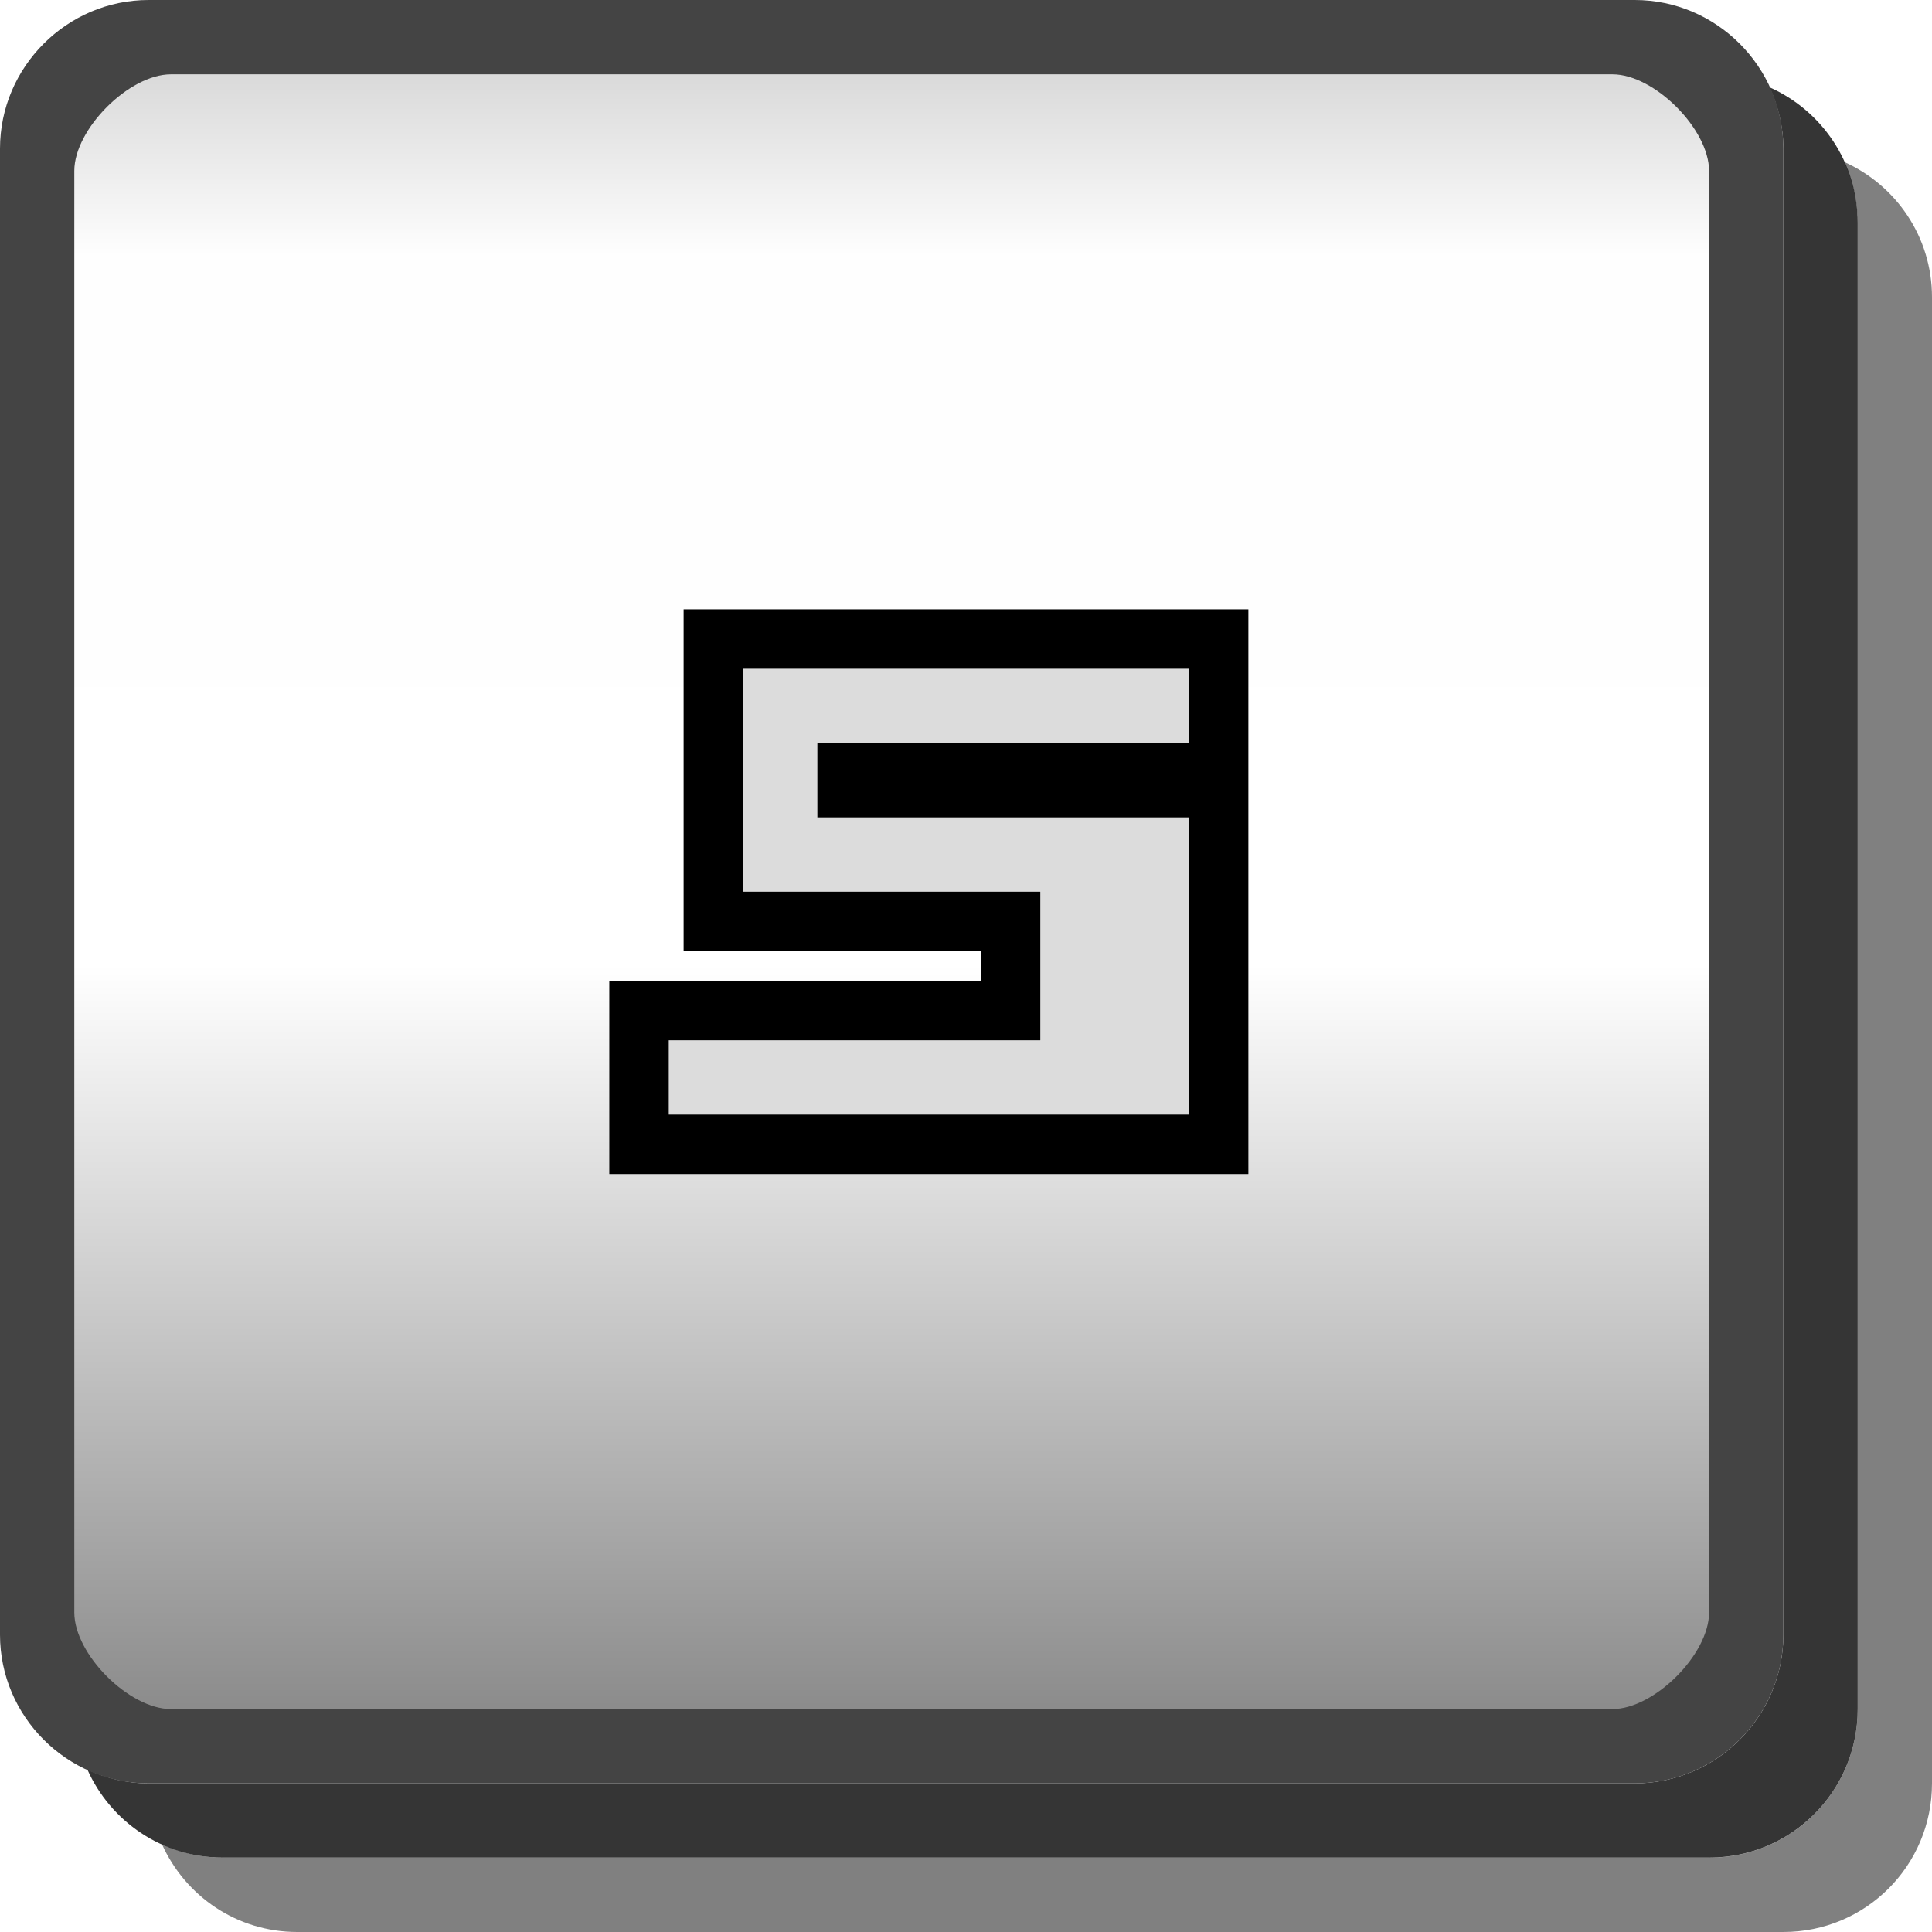
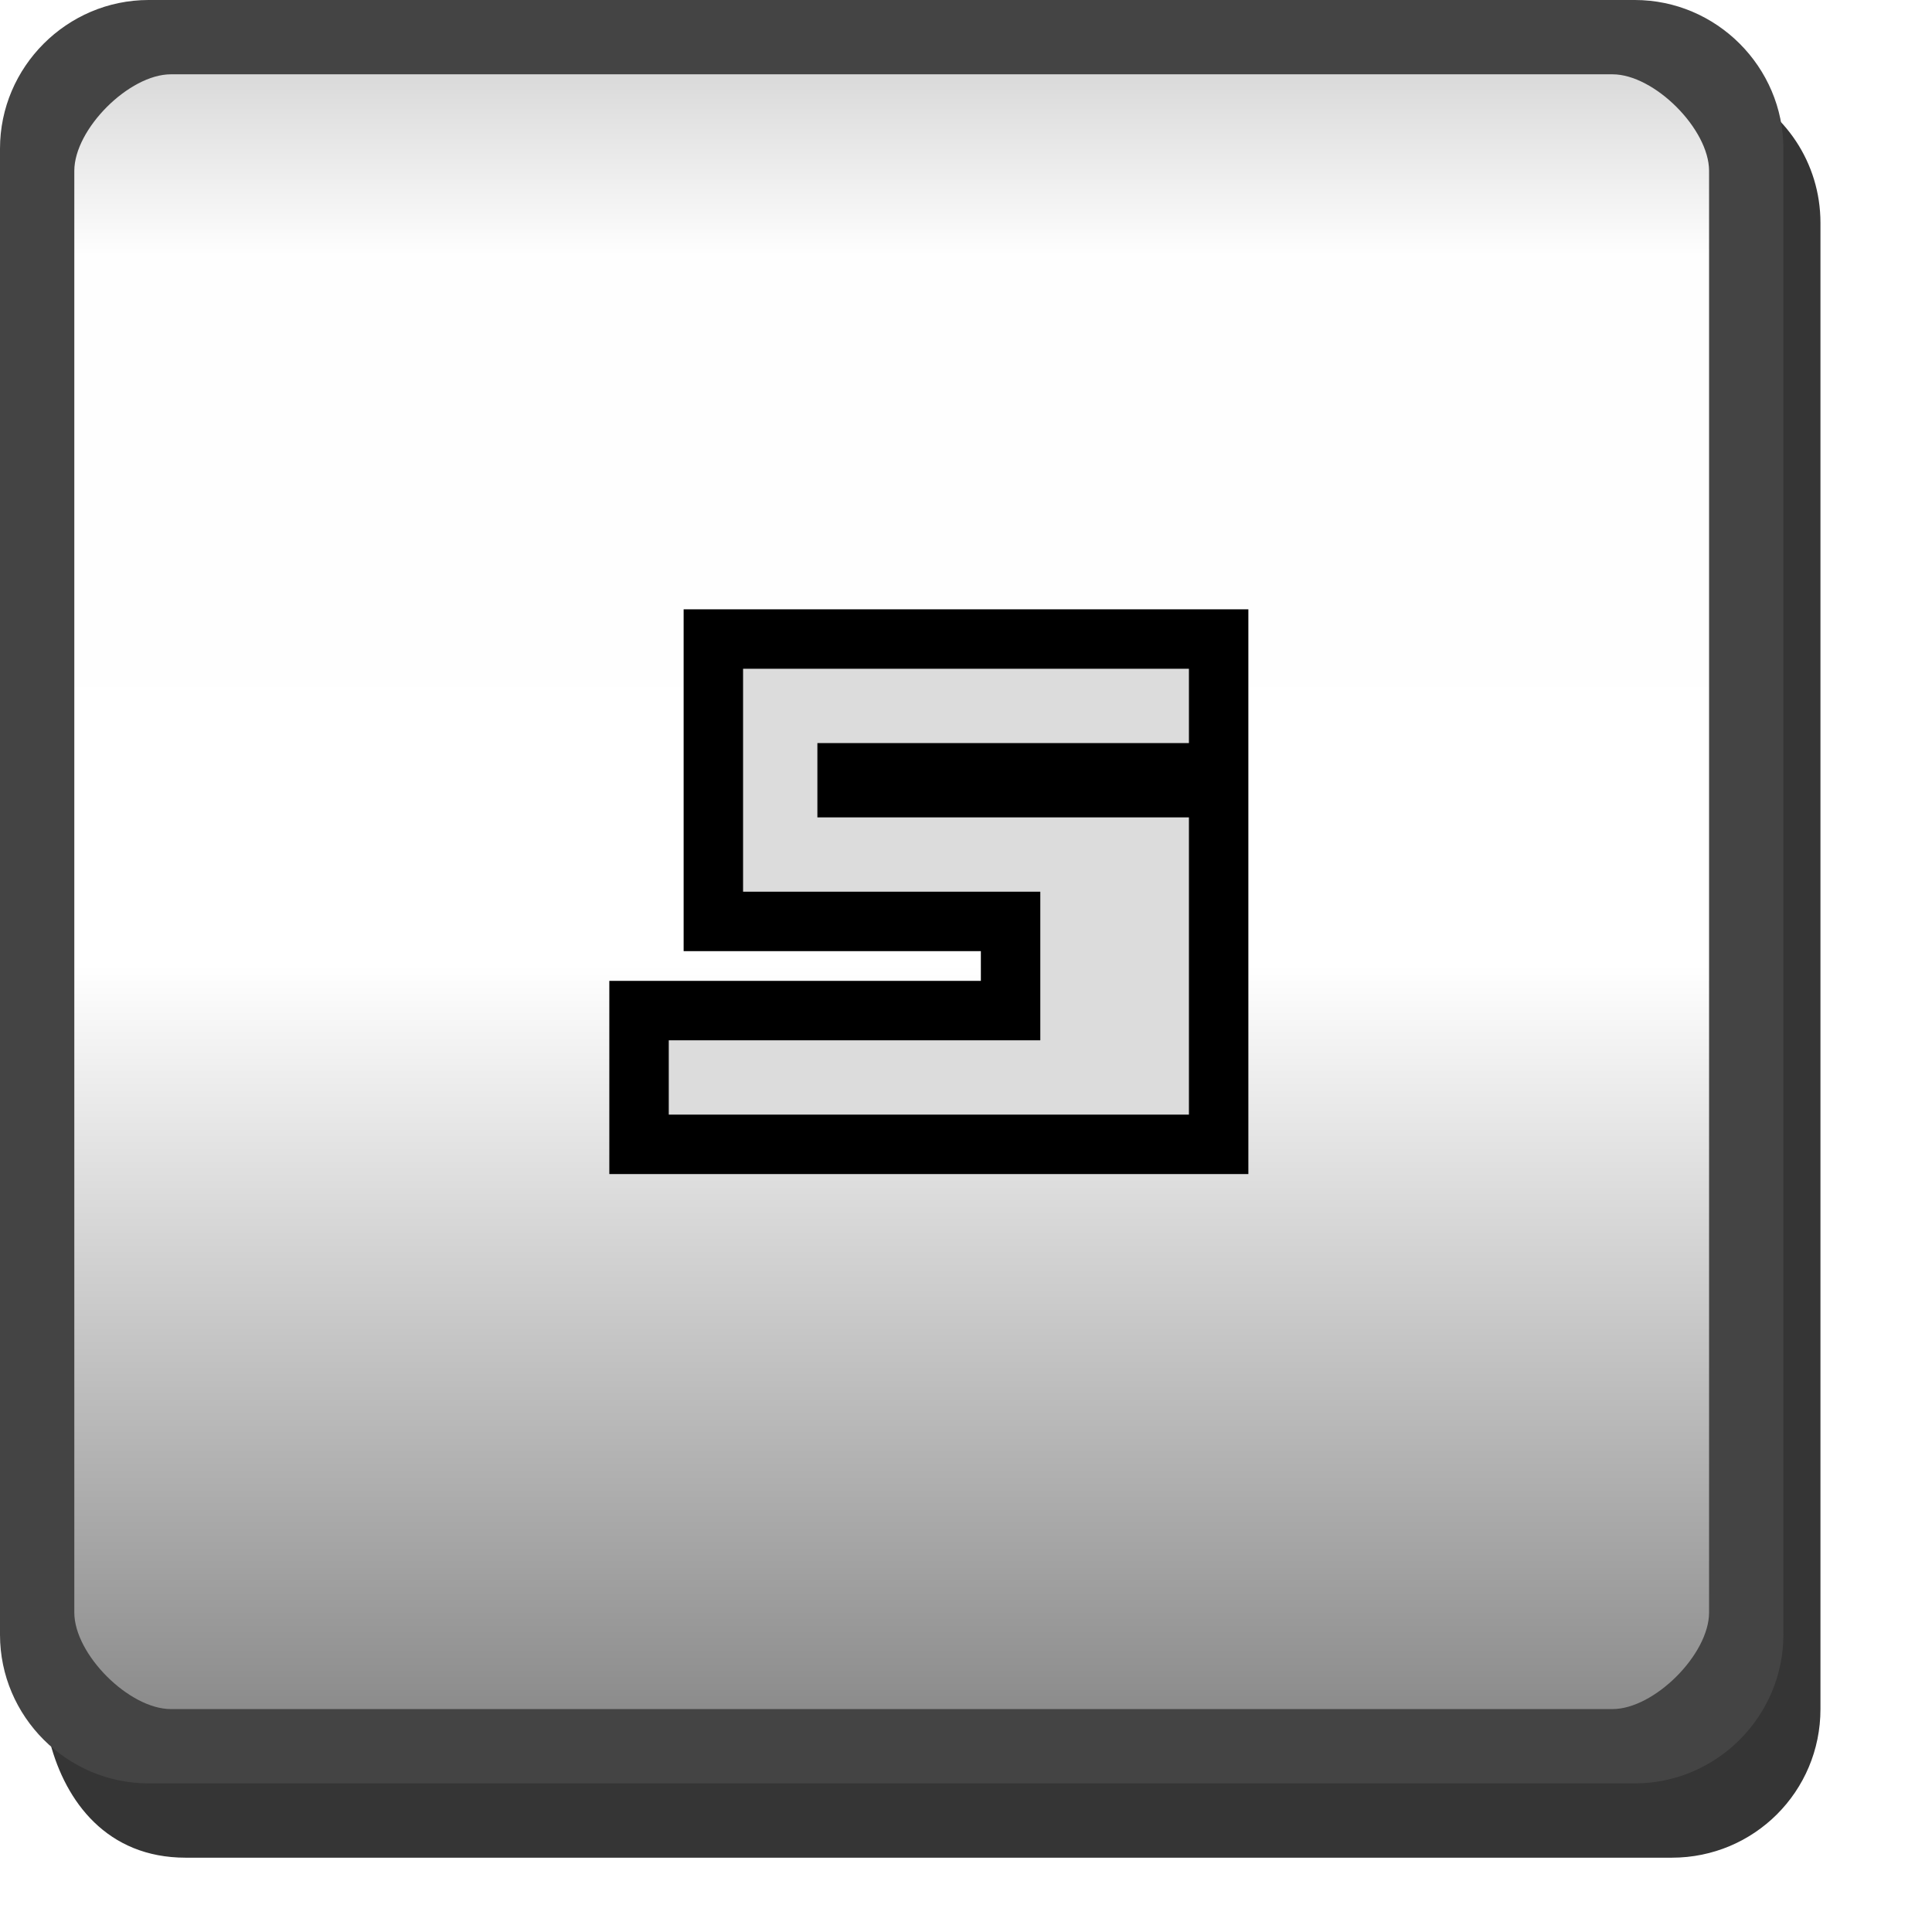
- <svg xmlns="http://www.w3.org/2000/svg" width="26" height="26" version="1.1">
-   <defs>
-     <linearGradient id="a" x1=".5" x2="23.5" y1="12" y2="12" gradientTransform="translate(0,-24)" gradientUnits="userSpaceOnUse">
-       <stop stop-opacity=".176" offset="0" />
-       <stop stop-opacity=".005" offset=".127" />
-       <stop stop-opacity="0" offset=".543" />
-       <stop stop-opacity=".475" offset="1" />
+ <svg xmlns="http://www.w3.org/2000/svg" id="svg79" version="1.1" height="26" width="26">
+   <defs id="defs11">
+     <linearGradient gradientUnits="userSpaceOnUse" gradientTransform="translate(0,-24)" y2="12" y1="12" x2="23.5" x1=".5" id="a">
+       <stop id="stop2" offset="0" stop-opacity=".176" />
+       <stop id="stop4" offset=".127" stop-opacity=".005" />
+       <stop id="stop6" offset=".543" stop-opacity="0" />
+       <stop id="stop8" offset="1" stop-opacity=".475" />
    </linearGradient>
  </defs>
-   <path d="m24.82 2.18c.113.251.18.526.18.82v20c0 1.108-.892 2-2 2h-20c-.294 0-.569-.067-.82-.18.313.695 1.006 1.18 1.82 1.18h20c1.108 0 2-.892 2-2v-20c0-.814-.485-1.508-1.18-1.82z" fill="#010101" opacity=".5" />
-   <path d="m23.814 1.176c.116.253.186.53.186.824v20c0 1.099-.901 2-2 2h-20c-.295 0-.572-.07-.824-.186.311.698 1.008 1.185 1.824 1.185h20c1.108 0 2-.892 2-2v-20c0-.817-.487-1.513-1.185-1.824z" fill="#030303" opacity=".8" />
-   <rect transform="rotate(90)" x=".5" y="-23.5" width="23" height="23" rx="1.5" ry="1.5" color="#000000" fill="url(#a)" />
-   <path d="m2 0c-1.099 0-2 .901-2 2v20c0 1.099.901 2 2 2h20c1.099 0 2-.901 2-2v-20c0-1.099-.901-2-2-2zm.3 1h19.4c.563 0 1.3.737 1.3 1.3v19.4c0 .563-.737 1.3-1.3 1.3h-19.4c-.563 0-1.3-.737-1.3-1.3v-19.4c0-.563.737-1.3 1.3-1.3z" color="#000000" fill="#444444" style="text-indent:0;text-transform:none" />
-   <g display="none">
-     <g display="inline">
-       <path d="m10 9h3v6h-2v-5h-1v-1" fill="#dcdcdc" />
-       <path d="m13 10h1v6h-2v-1h1v-5" fill="#323232" />
+   <rect id="rect17" fill="url(#a)" color="#000000" ry="1.5" rx="1.5" height="23" width="23" y="-23.5" x=".5" transform="rotate(90)" />
+   <g id="g27" display="none">
+     <g id="g25" display="inline">
+       <path id="path21" fill="#dcdcdc" d="m10 9h3v6h-2v-5h-1v-1" />
+       <path id="path23" fill="#323232" d="m13 10h1v6h-2v-1h1v-5" />
    </g>
  </g>
-   <g display="none">
-     <g display="inline">
-       <path d="m10 10h7v4h-5v1h5v1h-7v-3h5v-2h-5v-1" fill="#323232" />
-       <path d="m9 9h7v4h-5v1h5v1h-7v-3h5v-2h-5v-1" fill="#dcdcdc" />
+   <g id="g35" display="none">
+     <g id="g33" display="inline">
+       <path id="path29" fill="#323232" d="m10 10h7v4h-5v1h5v1h-7v-3h5v-2h-5v-1" />
+       <path id="path31" fill="#dcdcdc" d="m9 9h7v4h-5v1h5v1h-7v-3h5v-2h-5v-1" />
    </g>
  </g>
-   <g display="none">
-     <g display="inline">
-       <path d="m10 10h7v6h-7v-1h5v-1h-2v-1h2v-2h-5v-1" fill="#323232" />
-       <path d="m9 9h7v6h-7v-1h5v-1h-2v-1h2v-2h-5v-1" fill="#dcdcdc" />
+   <g id="g43" display="none">
+     <g id="g41" display="inline">
+       <path id="path37" fill="#323232" d="m10 10h7v6h-7v-1h5v-1h-2v-1h2v-2h-5v-1" />
+       <path id="path39" fill="#dcdcdc" d="m9 9h7v6h-7v-1h5v-1h-2v-1h2v-2h-5v-1" />
    </g>
  </g>
-   <g display="none">
-     <g display="inline">
-       <path d="m10 11v3h5v2h2v-6h-2v3h-3v-2h-2" fill="#323232" />
-       <path d="m9 10v3h5v2h2v-6h-2v3h-3v-2h-2" fill="#dcdcdc" />
+   <g id="g51" display="none">
+     <g id="g49" display="inline">
+       <path id="path45" fill="#323232" d="m10 11v3h5v2h2v-6h-2v3h-3v-2h-2" />
+       <path id="path47" fill="#dcdcdc" d="m9 10v3h5v2h2v-6h-2v3h-3v-2h-2" />
    </g>
  </g>
-   <path d="m16 9h-6v3h4v2h-5v1h7v-4h-5v-1h5z" fill="#dcdcdc" stroke="#000" stroke-width="1.6" />
-   <g display="none">
-     <g display="inline">
-       <path d="m10 10v6h7v-4h-5v-1h4v-1zm2 3h4v2h-4z" fill="#323232" />
-       <path d="m9 9v6h7v-4h-5v-1h4v-1zm2 3h4v2h-4z" fill="#dcdcdc" />
+   <path id="path53" stroke-width="1.6" stroke="#000" fill="#dcdcdc" d="m16 9h-6v3h4v2h-5v1h7v-4h-5v-1h5z" />
+   <g id="g61" display="none">
+     <g id="g59" display="inline">
+       <path id="path55" fill="#323232" d="m10 10v6h7v-4h-5v-1h4v-1zm2 3h4v2h-4z" />
+       <path id="path57" fill="#dcdcdc" d="m9 9v6h7v-4h-5v-1h4v-1zm2 3h4v2h-4z" />
    </g>
  </g>
-   <g display="none">
-     <g display="inline">
-       <path d="m10 10h6v3h1v1h-1v2h-2v-2h-2v-1h2v-2h-4v-1" fill="#323232" />
-       <path d="m9 9h6v3h1v1h-1v2h-2v-2h-2v-1h2v-2h-4v-1" fill="#dcdcdc" />
+   <g id="g69" display="none">
+     <g id="g67" display="inline">
+       <path id="path63" fill="#323232" d="m10 10h6v3h1v1h-1v2h-2v-2h-2v-1h2v-2h-4v-1" />
+       <path id="path65" fill="#dcdcdc" d="m9 9h6v3h1v1h-1v2h-2v-2h-2v-1h2v-2h-4v-1" />
    </g>
  </g>
-   <g display="none">
-     <path d="m11 10v2h-1v4h7v-4h-1v-2zm2 1h2v1h-2zm-1 2h4v2h-4z" fill="#323232" />
-     <path d="m10 9v2h-1v4h7v-4h-1v-2zm2 1h2v1h-2zm-1 2h4v2h-4z" fill="#dcdcdc" />
+   <g id="g75" display="none">
+     <path id="path71" fill="#323232" d="m11 10v2h-1v4h7v-4h-1v-2zm2 1h2v1h-2zm-1 2h4v2h-4z" />
+     <path id="path73" fill="#dcdcdc" d="m10 9v2h-1v4h7v-4h-1v-2zm2 1h2v1h-2zm-1 2h4v2h-4z" />
  </g>
-   <path d="m16 9h-6v3h4v2h-5v1h7v-4h-5v-1h5v-1" fill="#dcdcdc" />
+   <path id="path77" fill="#dcdcdc" d="m16 9h-6v3h4v2h-5v1h7v-4h-5v-1h5v-1" />
+   <path style="opacity:0.8;fill:#030303" id="path15" d="m 23.314,1.176 c 0.116,0.253 0.186,0.53 0.186,0.824 v 20 c 0,1.099 -0.901,1.966 -2,1.966 L 2,23.966 c -0.66,-1e-6 -1.136,-0.352 -1.325,-0.512 0.209,0.791 0.764,1.546 1.824,1.546 h 20 c 1.108,0 2,-0.892 2,-2 v -20 c 0,-0.817 -0.487,-1.513 -1.185,-1.824 z" />
+   <path id="path19" style="color:#000000;text-indent:0;text-transform:none;fill:#444444" d="M 2,0 C 0.901,0 0,0.901 0,2 v 20 c 0,1.099 0.901,2 2,2 h 20 c 1.099,0 2,-0.901 2,-2 V 2 C 24,0.901 23.099,0 22,0 Z M 2.3,1 H 21.7 C 22.263,1 23,1.737 23,2.3 V 21.7 C 23,22.263 22.263,23 21.7,23 H 2.3 C 1.737,23 1,22.263 1,21.7 V 2.3 C 1,1.737 1.737,1 2.3,1 Z" />
</svg>
